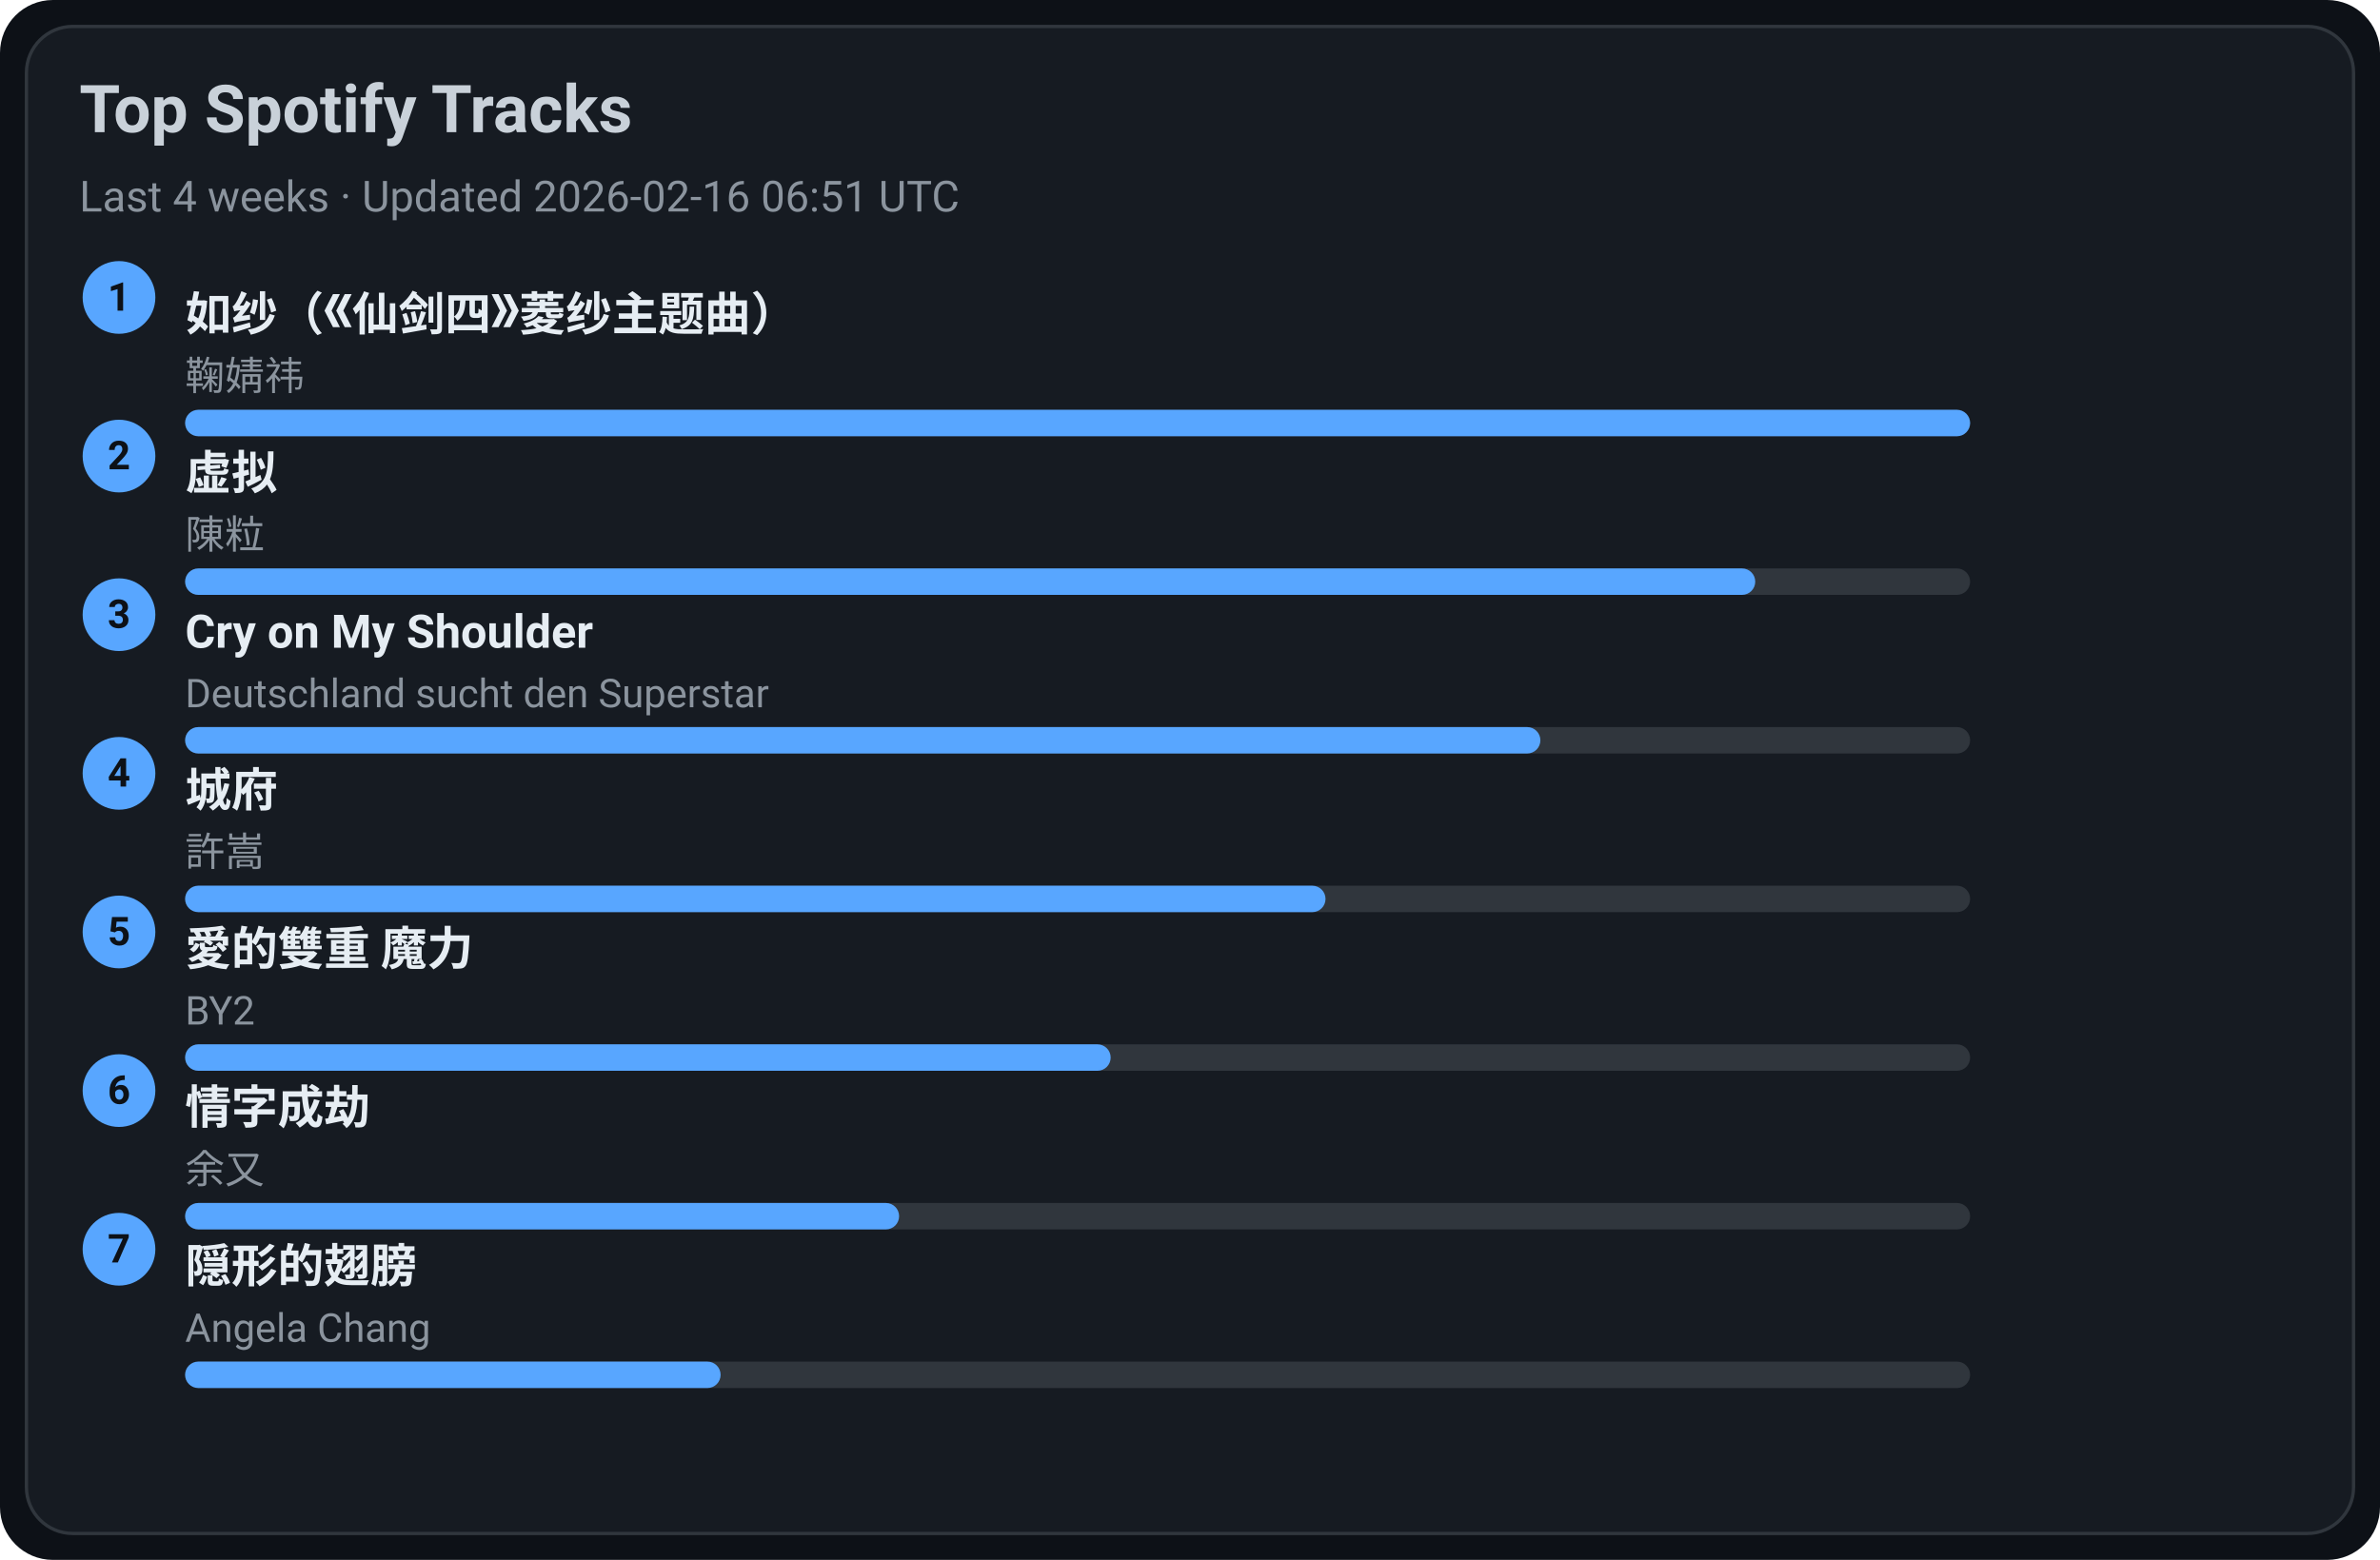
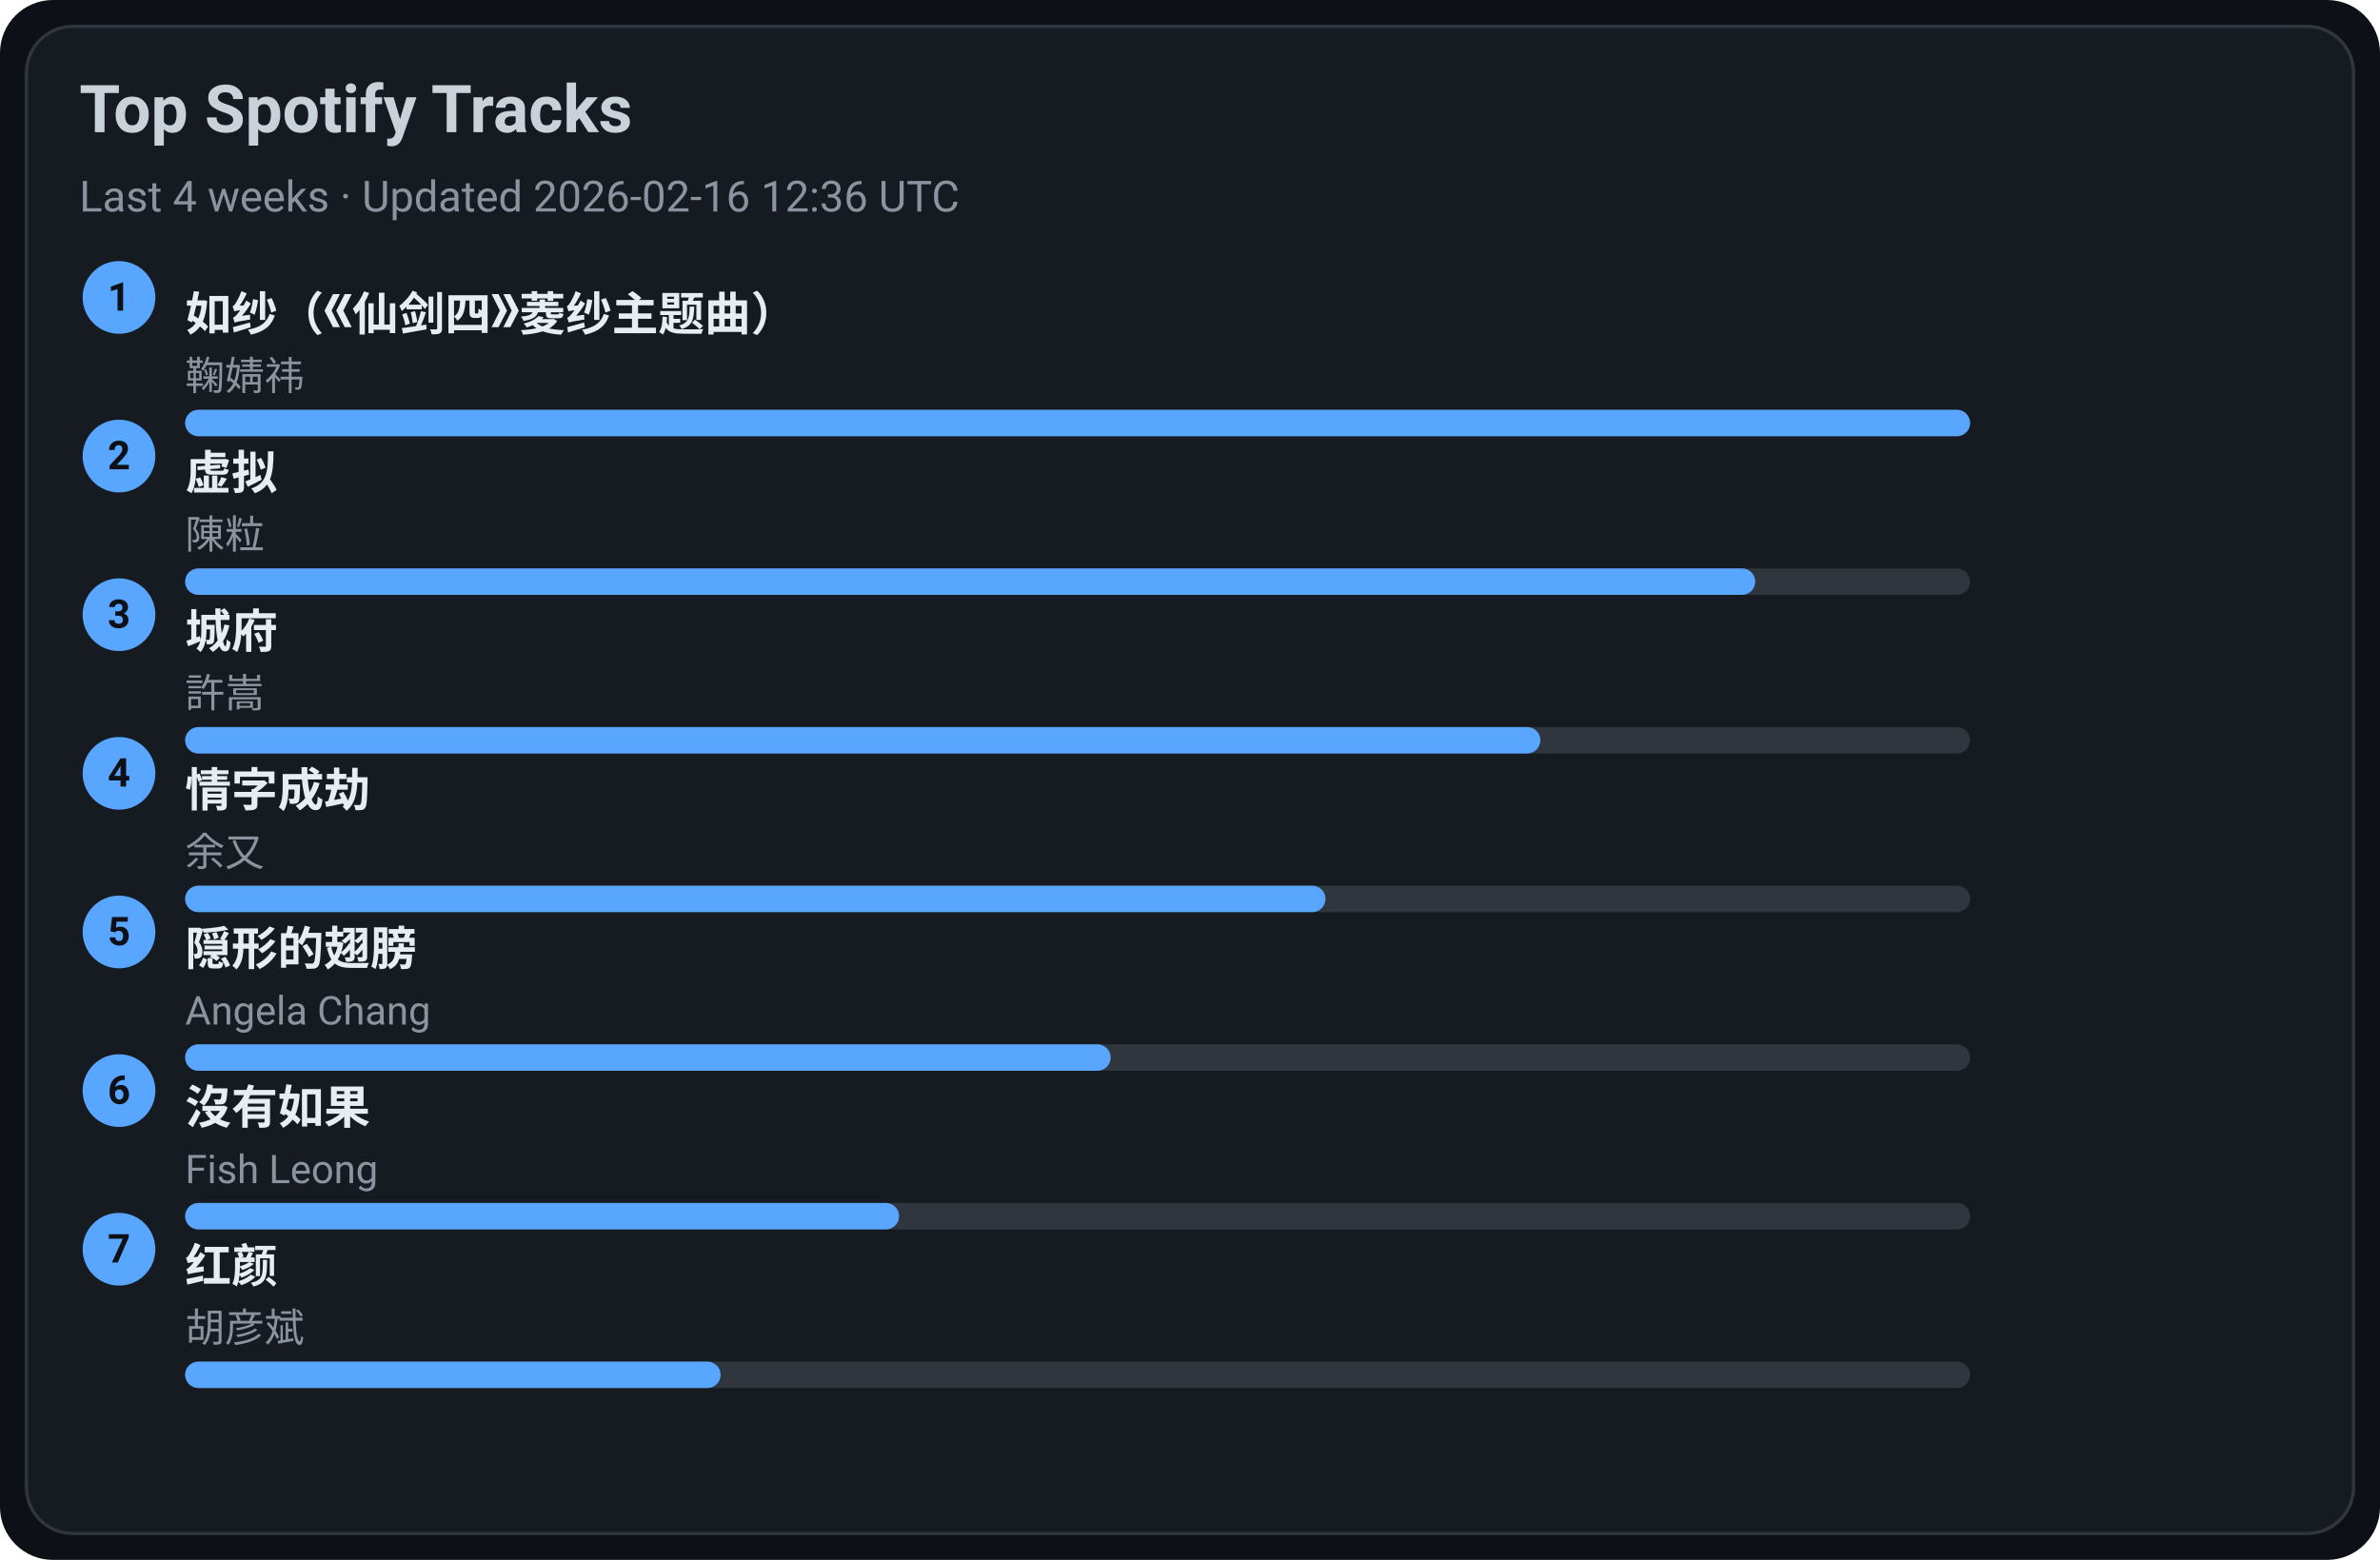
<svg xmlns="http://www.w3.org/2000/svg" width="720" height="472" viewBox="0 0 720 472">
  <style>text{font-family:-apple-system,BlinkMacSystemFont,Segoe UI,Roboto,Ubuntu,Helvetica Neue,Arial,Noto Sans,sans-serif}</style>
  <rect width="720" height="472" rx="16" fill="#0d1117" />
  <rect x="8" y="8" width="704" height="456" rx="14" fill="#161b22" stroke="#30363d" />
  <text x="24" y="40" font-size="20" fill="#c9d1d9" font-weight="600">Top Spotify Tracks</text>
-   <text x="24" y="64" font-size="13" fill="#8b949e">Last 4 weeks · Updated 2026-02-16 06:51 UTC</text>
+   <text x="24" y="64" font-size="13" fill="#8b949e">Last 4 weeks · Updated 2026-02-16 12:36 UTC</text>
  <circle cx="36" cy="90" r="11" fill="#58a6ff" />
  <text x="36" y="94" text-anchor="middle" font-size="12" fill="#0d1117" font-weight="700">1</text>
  <a href="https://open.spotify.com/track/69FUNgvEVkNbHq43lgvdme" target="_blank" rel="noopener noreferrer">
    <text x="56" y="100" font-size="14" fill="#e6edf3" font-weight="600">如纱（《仙剑四》菱纱主题曲）</text>
  </a>
  <text x="56" y="118" font-size="12" fill="#8b949e">鞠婧祎</text>
  <rect x="56" y="124" width="540" height="8" rx="4" fill="#30363d" />
  <rect x="56" y="124" width="540" height="8" rx="4" fill="#58a6ff" />
  <circle cx="36" cy="138" r="11" fill="#58a6ff" />
  <text x="36" y="142" text-anchor="middle" font-size="12" fill="#0d1117" font-weight="700">2</text>
  <a href="https://open.spotify.com/track/5l9sg05BhpfsdLfRvjGsAf" target="_blank" rel="noopener noreferrer">
    <text x="56" y="148" font-size="14" fill="#e6edf3" font-weight="600">虚拟</text>
  </a>
  <text x="56" y="166" font-size="12" fill="#8b949e">陳粒</text>
  <rect x="56" y="172" width="540" height="8" rx="4" fill="#30363d" />
  <rect x="56" y="172" width="475" height="8" rx="4" fill="#58a6ff" />
  <circle cx="36" cy="186" r="11" fill="#58a6ff" />
  <text x="36" y="190" text-anchor="middle" font-size="12" fill="#0d1117" font-weight="700">3</text>
-   <a href="https://open.spotify.com/track/6usmG2MoD0C0Lc2pNgCVWV" target="_blank" rel="noopener noreferrer">
-     <text x="56" y="196" font-size="14" fill="#e6edf3" font-weight="600">Cry on My Shoulder</text>
+   <a href="https://open.spotify.com/track/4AmlSf7hye0QVpnHCcEoEw" target="_blank" rel="noopener noreferrer">
+     <text x="56" y="196" font-size="14" fill="#e6edf3" font-weight="600">城府</text>
  </a>
-   <text x="56" y="214" font-size="12" fill="#8b949e">Deutschland sucht den Superstar</text>
+   <text x="56" y="214" font-size="12" fill="#8b949e">許嵩</text>
  <rect x="56" y="220" width="540" height="8" rx="4" fill="#30363d" />
  <rect x="56" y="220" width="410" height="8" rx="4" fill="#58a6ff" />
  <circle cx="36" cy="234" r="11" fill="#58a6ff" />
  <text x="36" y="238" text-anchor="middle" font-size="12" fill="#0d1117" font-weight="700">4</text>
-   <a href="https://open.spotify.com/track/4AmlSf7hye0QVpnHCcEoEw" target="_blank" rel="noopener noreferrer">
-     <text x="56" y="244" font-size="14" fill="#e6edf3" font-weight="600">城府</text>
+   <a href="https://open.spotify.com/track/6PLof7Z5mvbp9im83J4m3m" target="_blank" rel="noopener noreferrer">
+     <text x="56" y="244" font-size="14" fill="#e6edf3" font-weight="600">情字成劫</text>
  </a>
-   <text x="56" y="262" font-size="12" fill="#8b949e">許嵩</text>
+   <text x="56" y="262" font-size="12" fill="#8b949e">余又</text>
  <rect x="56" y="268" width="540" height="8" rx="4" fill="#30363d" />
  <rect x="56" y="268" width="345" height="8" rx="4" fill="#58a6ff" />
  <circle cx="36" cy="282" r="11" fill="#58a6ff" />
  <text x="36" y="286" text-anchor="middle" font-size="12" fill="#0d1117" font-weight="700">5</text>
-   <a href="https://open.spotify.com/track/0yYmS4k3R0TTdDhvOBxRVp" target="_blank" rel="noopener noreferrer">
-     <text x="56" y="292" font-size="14" fill="#e6edf3" font-weight="600">愛的雙重 魔力</text>
+   <a href="https://open.spotify.com/track/6Tv5ukQ3xK8WHxJgWMM6vM" target="_blank" rel="noopener noreferrer">
+     <text x="56" y="292" font-size="14" fill="#e6edf3" font-weight="600">隠形的翅膀</text>
  </a>
-   <text x="56" y="310" font-size="12" fill="#8b949e">BY2</text>
+   <text x="56" y="310" font-size="12" fill="#8b949e">Angela Chang</text>
  <rect x="56" y="316" width="540" height="8" rx="4" fill="#30363d" />
  <rect x="56" y="316" width="280" height="8" rx="4" fill="#58a6ff" />
  <circle cx="36" cy="330" r="11" fill="#58a6ff" />
  <text x="36" y="334" text-anchor="middle" font-size="12" fill="#0d1117" font-weight="700">6</text>
-   <a href="https://open.spotify.com/track/6PLof7Z5mvbp9im83J4m3m" target="_blank" rel="noopener noreferrer">
-     <text x="56" y="340" font-size="14" fill="#e6edf3" font-weight="600">情字成劫</text>
+   <a href="https://open.spotify.com/track/1G9MmoUjo5nC5lB7paaG0l" target="_blank" rel="noopener noreferrer">
+     <text x="56" y="340" font-size="14" fill="#e6edf3" font-weight="600">沒有如果</text>
  </a>
-   <text x="56" y="358" font-size="12" fill="#8b949e">余又</text>
+   <text x="56" y="358" font-size="12" fill="#8b949e">Fish Leong</text>
  <rect x="56" y="364" width="540" height="8" rx="4" fill="#30363d" />
  <rect x="56" y="364" width="216" height="8" rx="4" fill="#58a6ff" />
  <circle cx="36" cy="378" r="11" fill="#58a6ff" />
  <text x="36" y="382" text-anchor="middle" font-size="12" fill="#0d1117" font-weight="700">7</text>
-   <a href="https://open.spotify.com/track/6Tv5ukQ3xK8WHxJgWMM6vM" target="_blank" rel="noopener noreferrer">
-     <text x="56" y="388" font-size="14" fill="#e6edf3" font-weight="600">隠形的翅膀</text>
+   <a href="https://open.spotify.com/track/6efDTcQD796Z2OLTeCam94" target="_blank" rel="noopener noreferrer">
+     <text x="56" y="388" font-size="14" fill="#e6edf3" font-weight="600">红颜</text>
  </a>
-   <text x="56" y="406" font-size="12" fill="#8b949e">Angela Chang</text>
+   <text x="56" y="406" font-size="12" fill="#8b949e">胡彦斌</text>
  <rect x="56" y="412" width="540" height="8" rx="4" fill="#30363d" />
  <rect x="56" y="412" width="162" height="8" rx="4" fill="#58a6ff" />
</svg>
